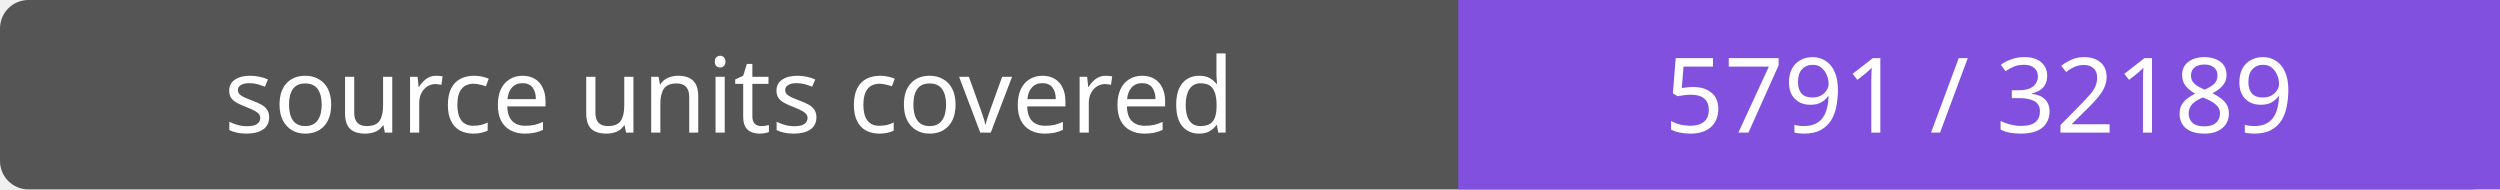
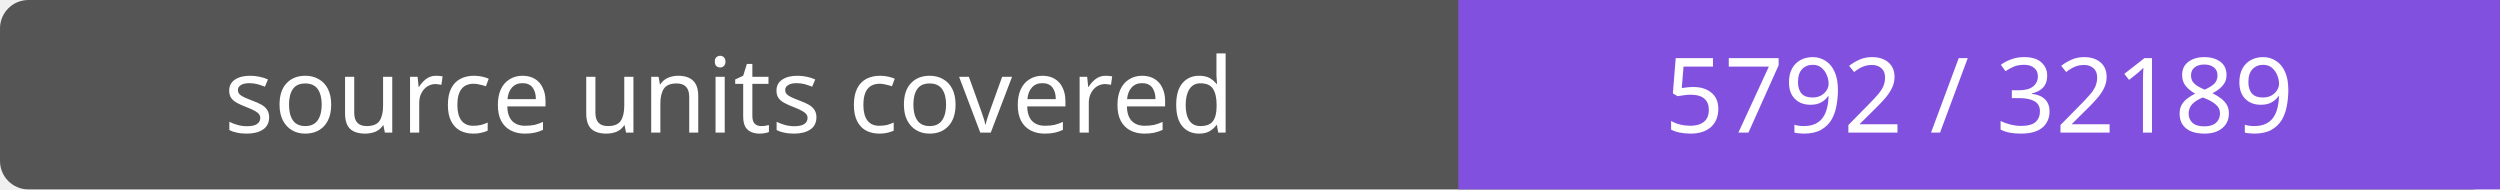
- <svg xmlns="http://www.w3.org/2000/svg" width="264" height="20" role="img" aria-label="source units covered: 5791 / 32189">
+ <svg xmlns="http://www.w3.org/2000/svg" width="264" height="20" role="img" aria-label="source units covered: 5792 / 32189">
  <rect width="264" height="20" rx="3" fill="#555" />
  <path fill="#8250df" d="M154 0h110v20H154z" />
  <g fill="#fff" text-anchor="middle" font-family="Verdana,sans-serif" font-size="11">
    <text x="77.0" y="14">source units covered</text>
-     <text x="209.0" y="14">5791 / 32189</text>
+     <text x="209.0" y="14">5792 / 32189</text>
  </g>
</svg>
